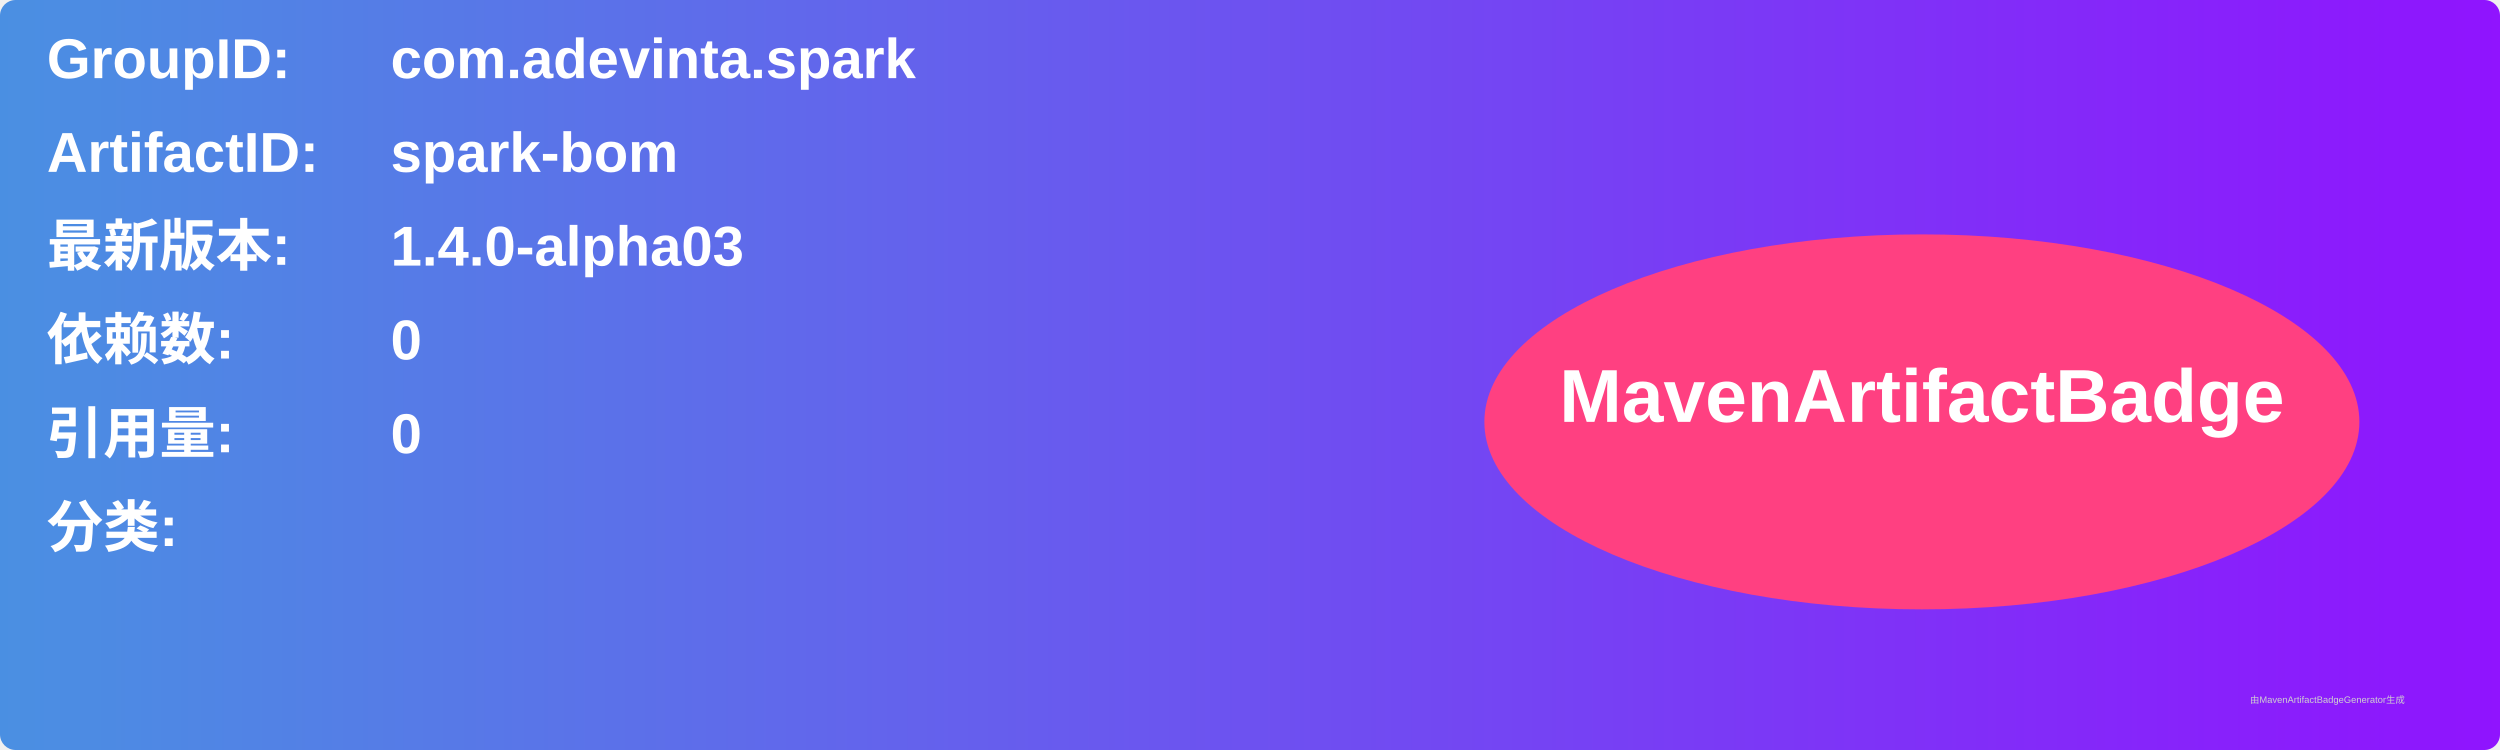
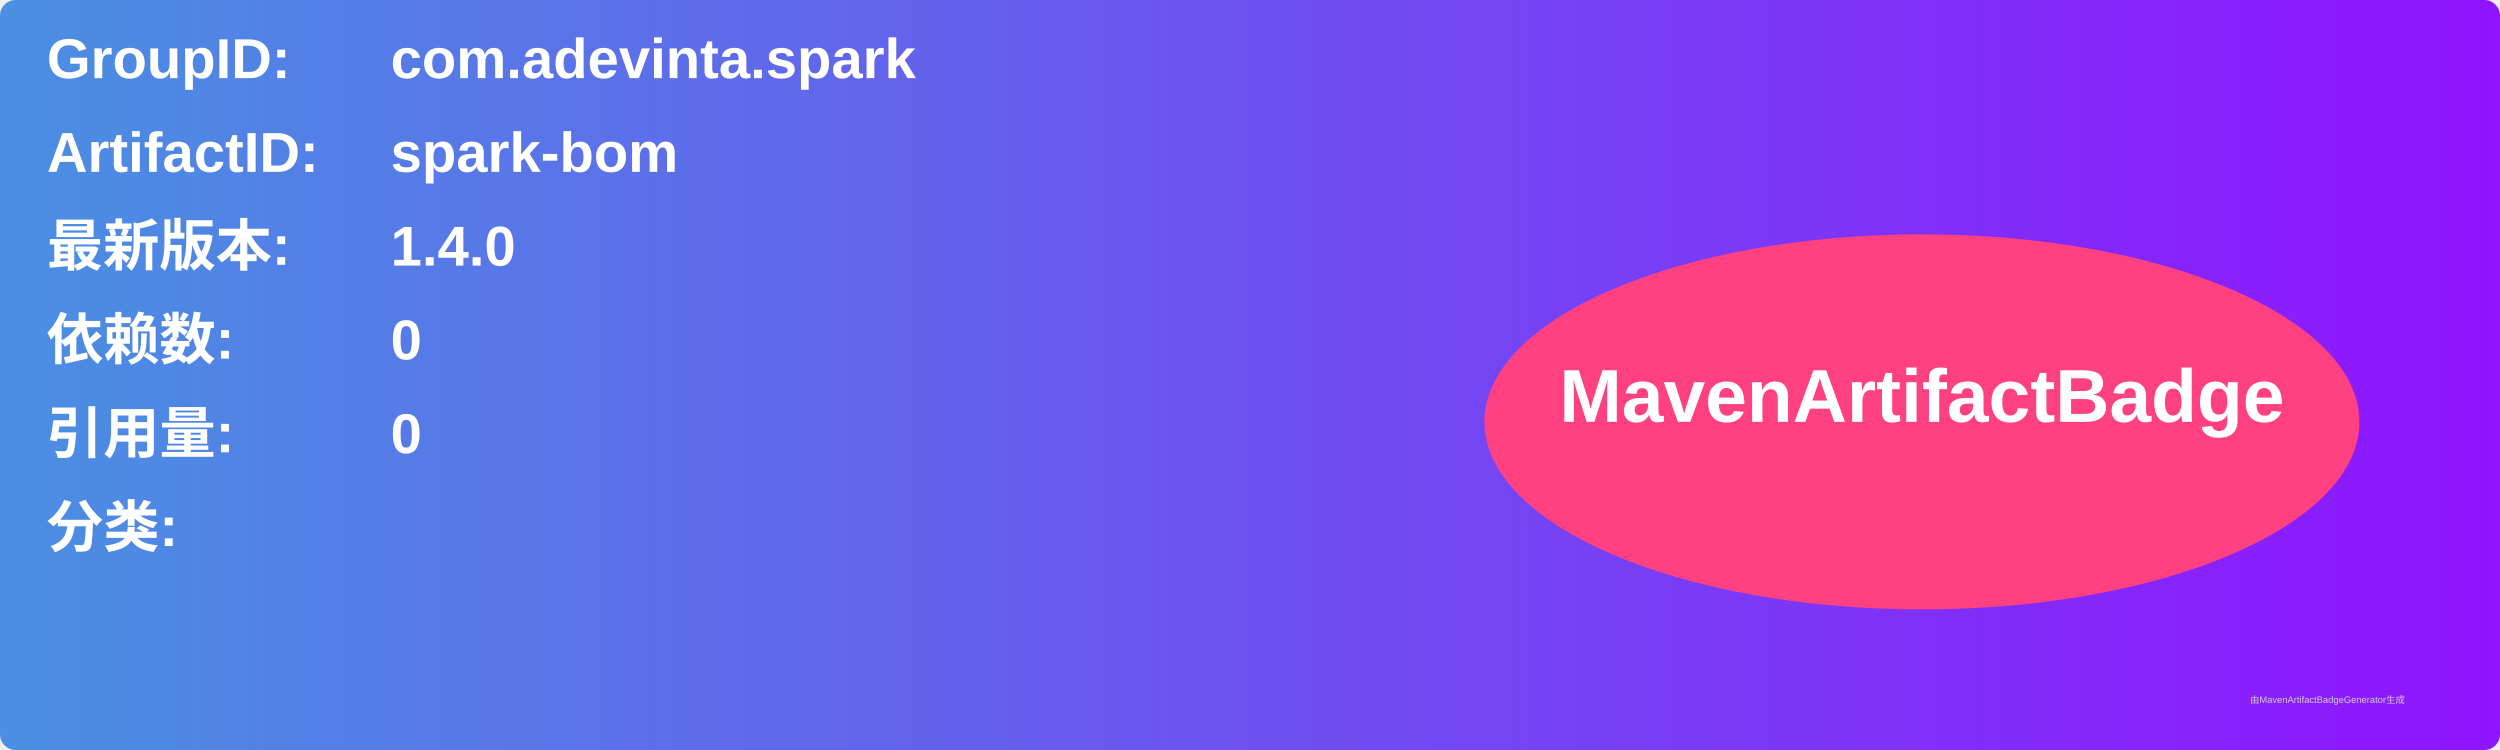
<svg xmlns="http://www.w3.org/2000/svg" width="800" height="240" viewBox="0 0 800 240">
  <linearGradient id="grad" x1="0%" y1="0%" x2="100%" y2="0%">
    <stop offset="0%" stop-color="#4a90e2" />
    <stop offset="100%" stop-color="#9013fe" />
  </linearGradient>
  <rect width="100%" height="100%" rx="5" ry="5" fill="url(#grad)" />
  <g transform="translate(15, 15)">
    <text x="0" y="10" font-family="Arial" font-size="18" fill="white" font-weight="bold" width="260">GroupID:</text>
    <text x="110" y="10" font-family="Arial" font-size="18" fill="white" font-weight="bold" width="460">com.adevinta.spark</text>
    <text x="0" y="40" font-family="Arial" font-size="18" fill="white" font-weight="bold" width="260">ArtifactID:</text>
    <text x="110" y="40" font-family="Arial" font-size="18" fill="white" font-weight="bold" width="460">spark-bom</text>
    <text x="0" y="70" font-family="Arial" font-size="18" fill="white" font-weight="bold">最新版本:</text>
    <text x="110" y="70" font-family="Arial" font-size="18" fill="white" font-weight="bold">
-       <tspan font-weight="bold">1.4.0-alpha03</tspan>
+       <tspan font-weight="bold">1.4.0</tspan>
    </text>
    <text x="0" y="100" font-family="Arial" font-size="18" fill="white" font-weight="bold">依赖数: </text>
    <text x="110" y="100" font-family="Arial" font-size="18" fill="white">
      <tspan font-weight="bold">0</tspan>
    </text>
    <text x="0" y="130" font-family="Arial" font-size="18" fill="white" font-weight="bold">引用量: </text>
    <text x="110" y="130" font-family="Arial" font-size="18" fill="white">
      <tspan font-weight="bold">0</tspan>
    </text>
    <text x="0" y="160" font-family="Arial" font-size="18" fill="white" font-weight="bold">分类:</text>
    <text x="10" y="190" font-family="Arial" font-size="10" fill="white">
      <tspan font-weight="bold" />
    </text>
    <ellipse cx="600" cy="120" rx="140" ry="60" fill="#ff4081" />
    <text x="600" y="120" text-anchor="middle" font-family="Arial" font-size="24" fill="white" font-weight="bold">MavenArtifactBadge</text>
  </g>
  <text x="720" y="225" font-family="Arial" font-size="3" fill="#d0d0d0">由MavenArtifactBadgeGenerator生成</text>
</svg>
